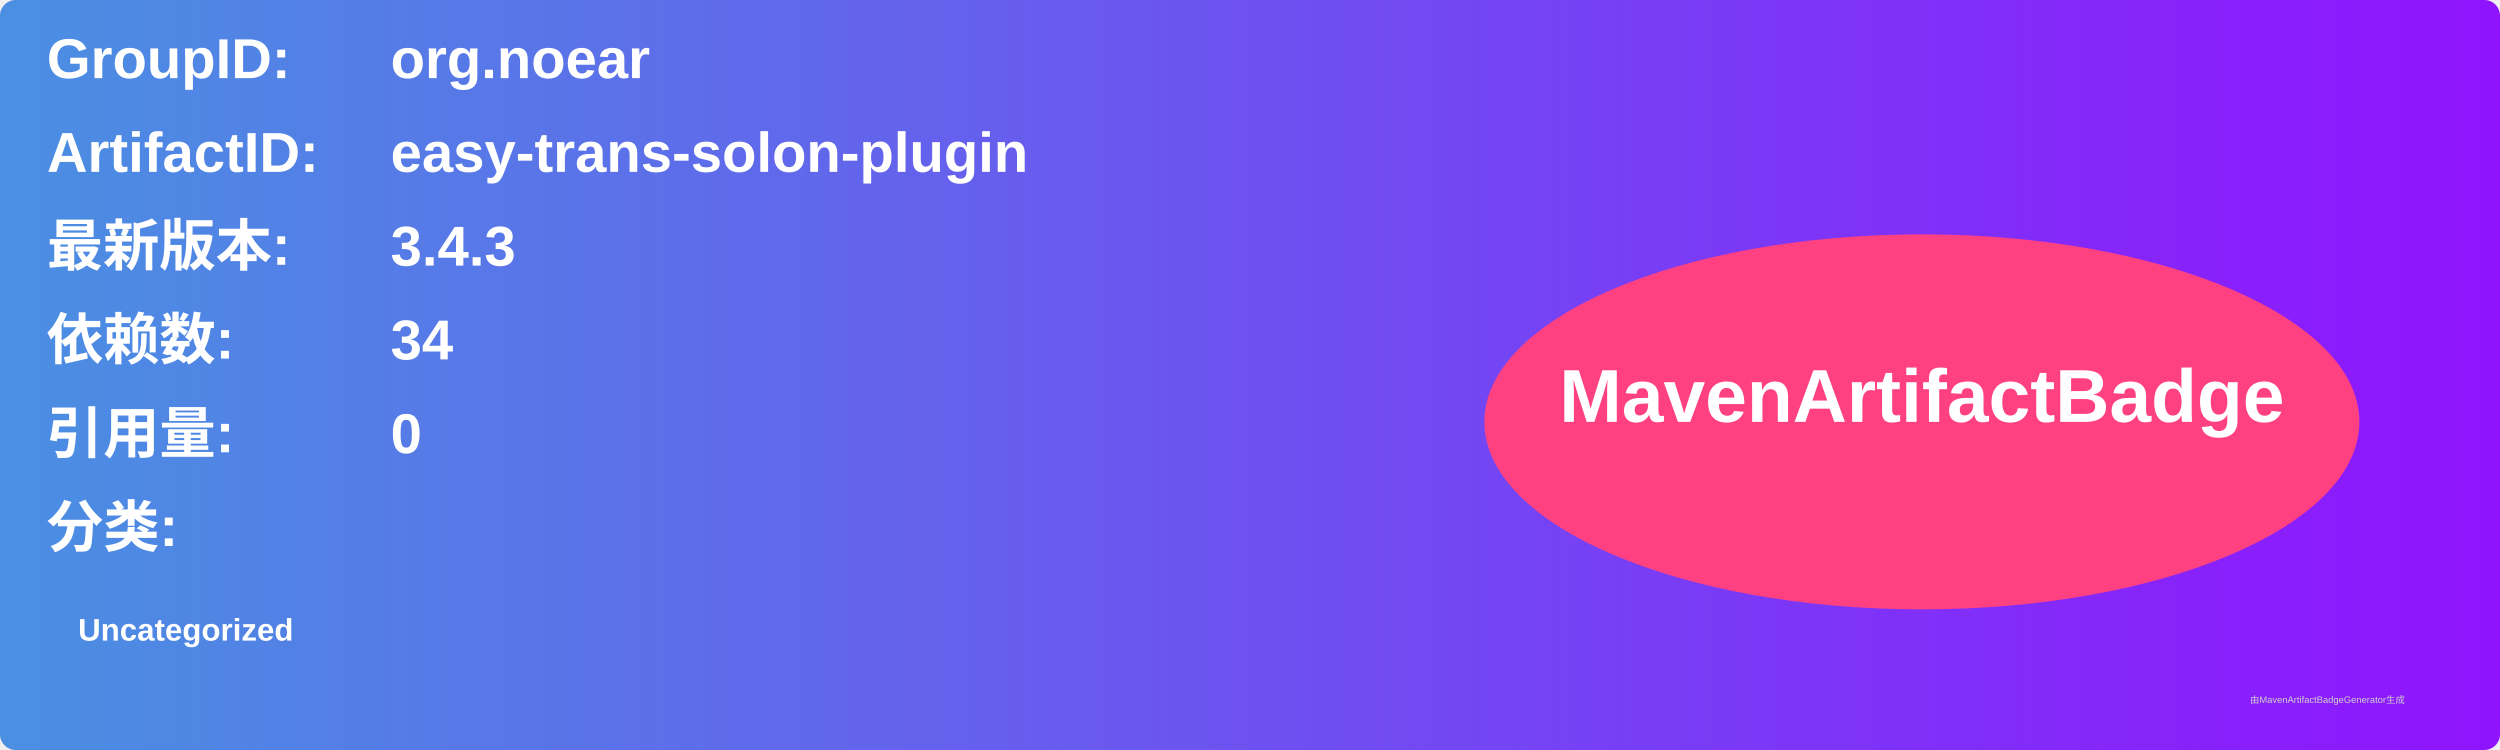
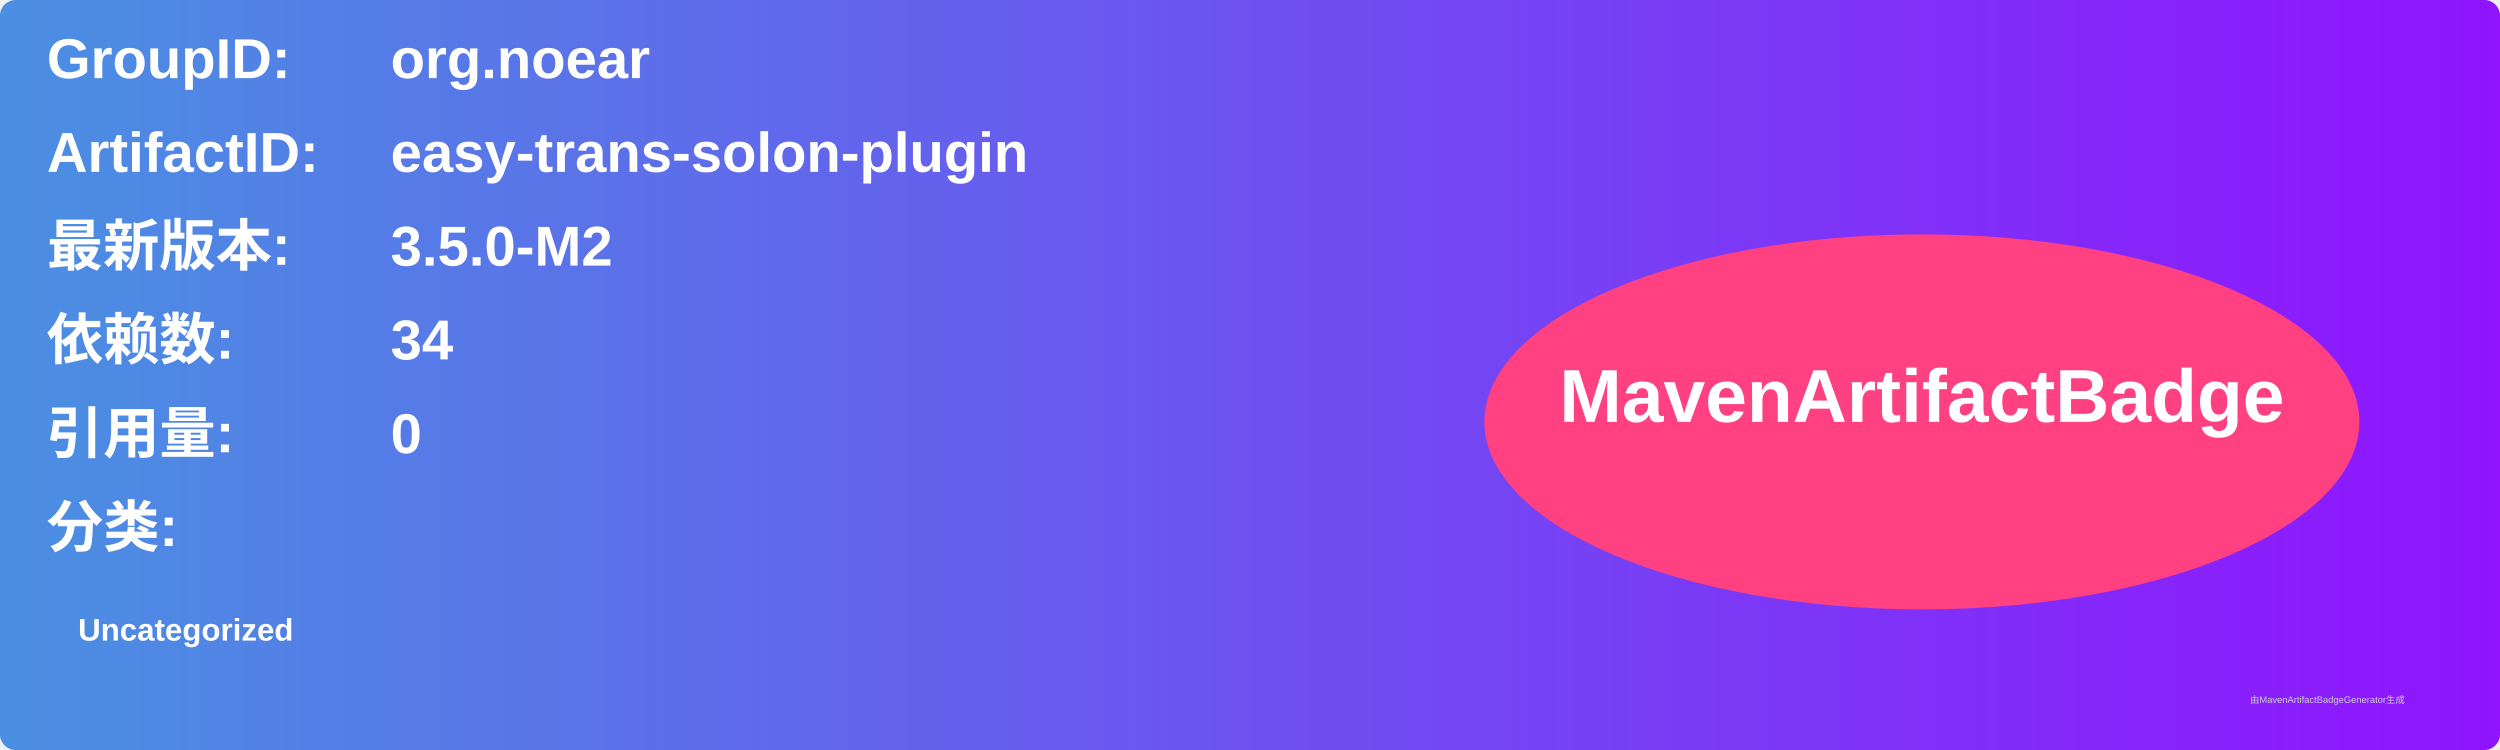
<svg xmlns="http://www.w3.org/2000/svg" width="800" height="240" viewBox="0 0 800 240">
  <linearGradient id="grad" x1="0%" y1="0%" x2="100%" y2="0%">
    <stop offset="0%" stop-color="#4a90e2" />
    <stop offset="100%" stop-color="#9013fe" />
  </linearGradient>
  <rect width="100%" height="100%" rx="5" ry="5" fill="url(#grad)" />
  <g transform="translate(15, 15)">
    <text x="0" y="10" font-family="Arial" font-size="18" fill="white" font-weight="bold" width="260">GroupID:</text>
    <text x="110" y="10" font-family="Arial" font-size="18" fill="white" font-weight="bold" width="460">org.noear</text>
    <text x="0" y="40" font-family="Arial" font-size="18" fill="white" font-weight="bold" width="260">ArtifactID:</text>
    <text x="110" y="40" font-family="Arial" font-size="18" fill="white" font-weight="bold" width="460">easy-trans-solon-plugin</text>
    <text x="0" y="70" font-family="Arial" font-size="18" fill="white" font-weight="bold">最新版本:</text>
    <text x="110" y="70" font-family="Arial" font-size="18" fill="white" font-weight="bold">
-       <tspan font-weight="bold">3.4.3</tspan>
+       <tspan font-weight="bold">3.5.0-M2</tspan>
    </text>
    <text x="0" y="100" font-family="Arial" font-size="18" fill="white" font-weight="bold">依赖数: </text>
    <text x="110" y="100" font-family="Arial" font-size="18" fill="white">
      <tspan font-weight="bold">34</tspan>
    </text>
    <text x="0" y="130" font-family="Arial" font-size="18" fill="white" font-weight="bold">引用量: </text>
    <text x="110" y="130" font-family="Arial" font-size="18" fill="white">
      <tspan font-weight="bold">0</tspan>
    </text>
    <text x="0" y="160" font-family="Arial" font-size="18" fill="white" font-weight="bold">分类:</text>
    <text x="10" y="190" font-family="Arial" font-size="10" fill="white">
      <tspan font-weight="bold">Uncategorized</tspan>
    </text>
    <ellipse cx="600" cy="120" rx="140" ry="60" fill="#ff4081" />
    <text x="600" y="120" text-anchor="middle" font-family="Arial" font-size="24" fill="white" font-weight="bold">MavenArtifactBadge</text>
  </g>
  <text x="720" y="225" font-family="Arial" font-size="3" fill="#d0d0d0">由MavenArtifactBadgeGenerator生成</text>
</svg>
